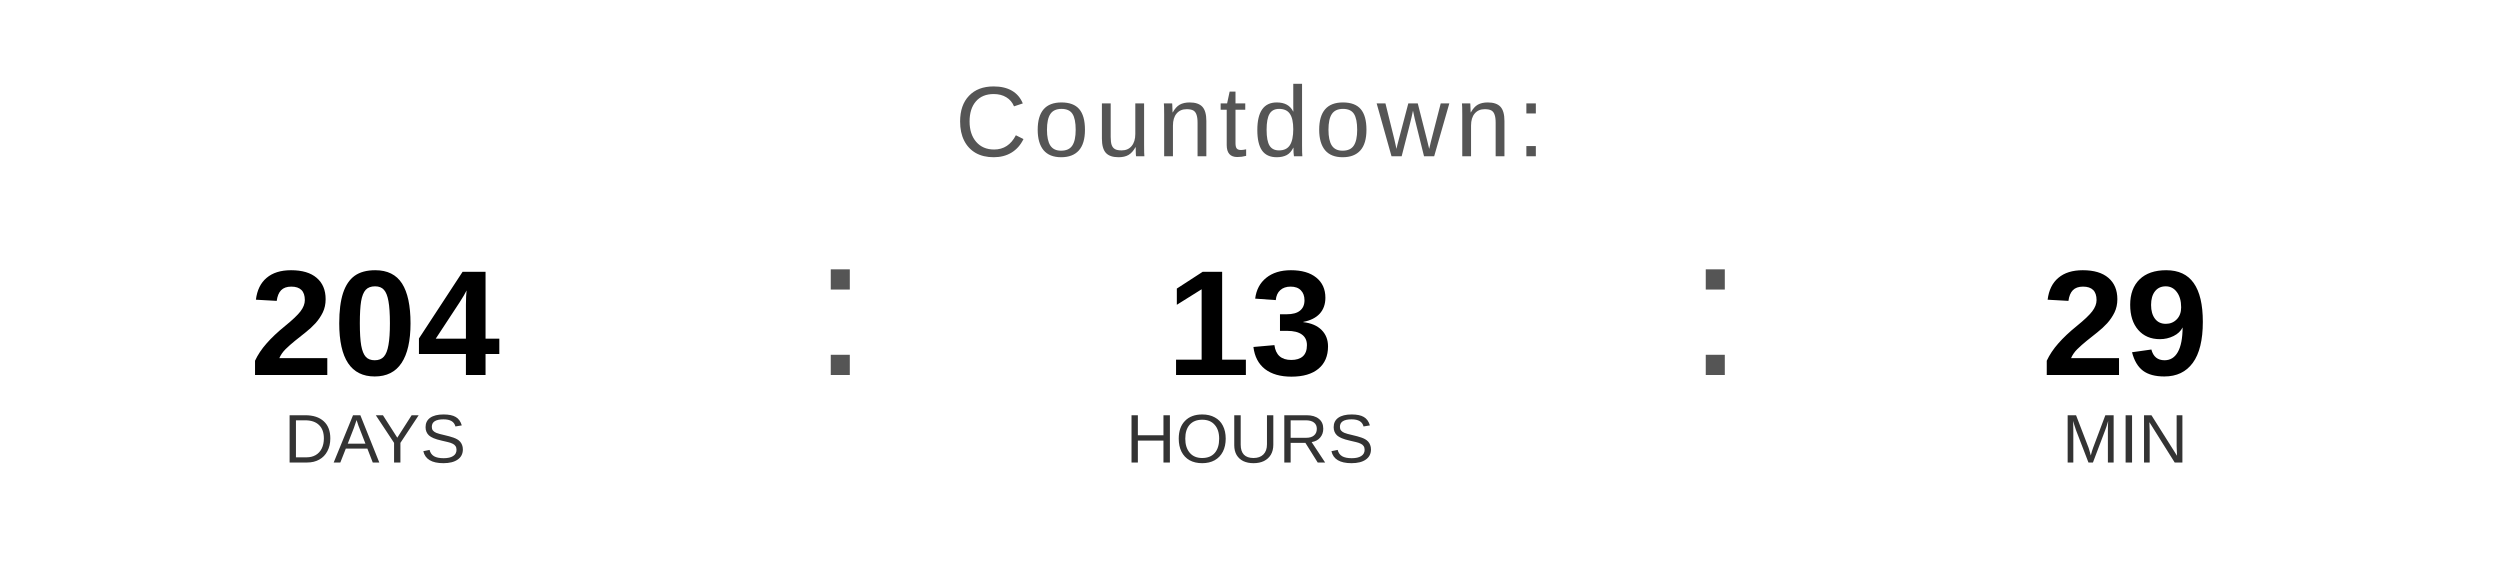
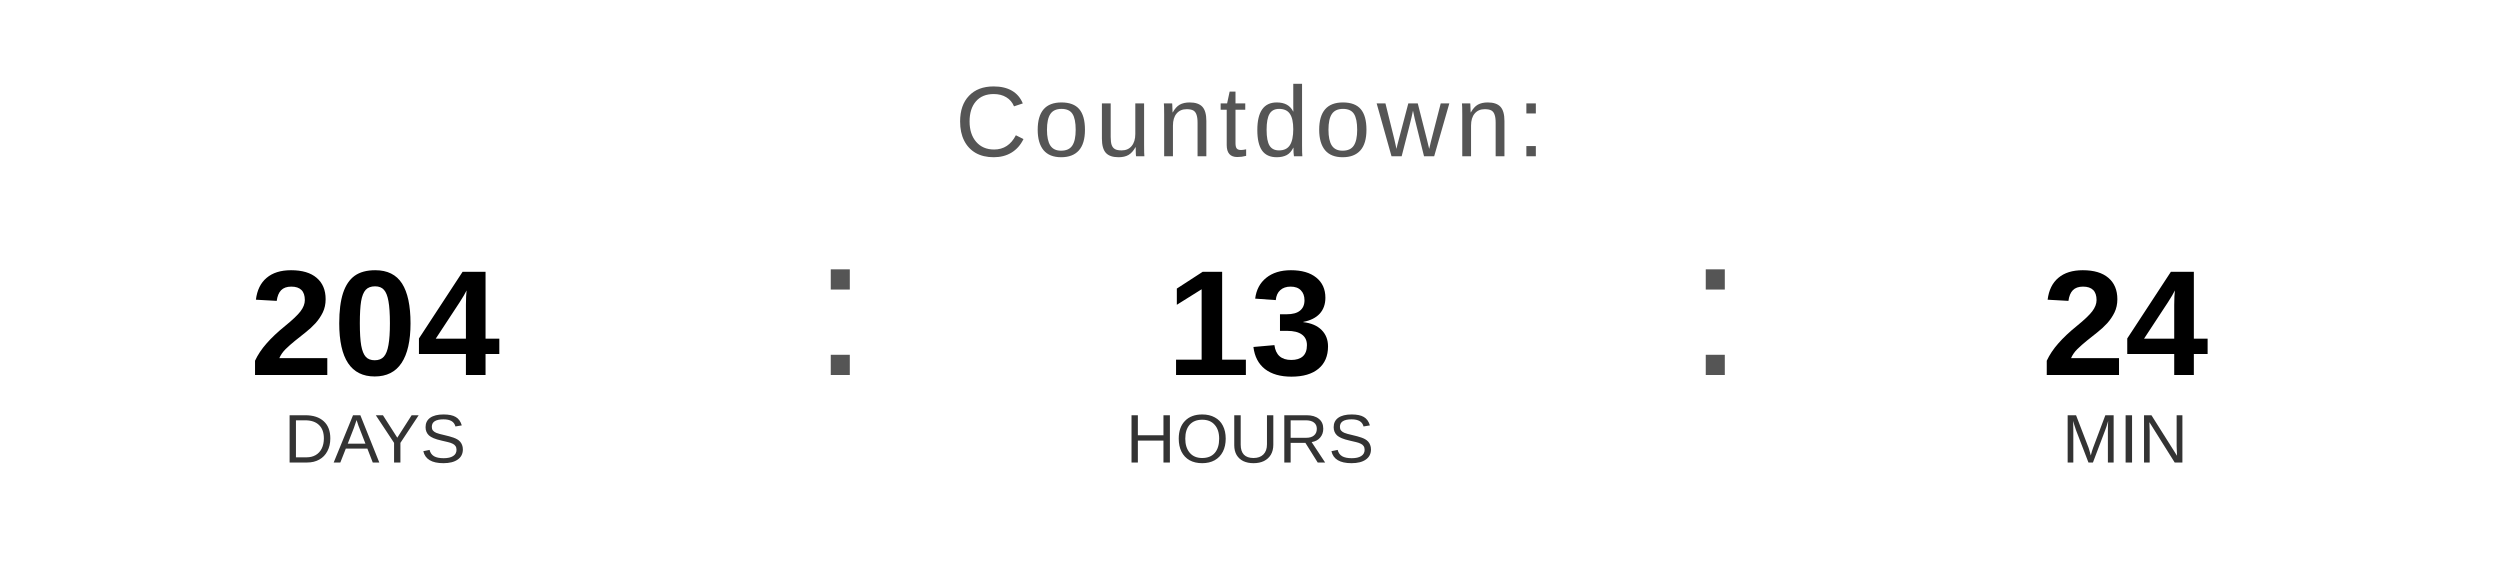
<svg xmlns="http://www.w3.org/2000/svg" width="400" height="90" viewBox="0 0 400 90">
  <text x="200" y="25" font-family="Arial, Helvetica, sans-serif" font-size="16" fill="#555555" text-anchor="middle" letter-spacing="1">
    Countdown:
  </text>
  <text x="60" y="60" font-family="Arial, Helvetica, sans-serif" font-size="24" font-weight="bold" fill="#000000" text-anchor="middle">204</text>
  <text x="60" y="74" font-family="Arial, Helvetica, sans-serif" font-size="11" fill="#333333" text-anchor="middle">DAYS</text>
  <text x="130" y="60" font-family="Arial, sans-serif" font-size="32" fill="#555555">:</text>
  <text x="200" y="60" font-family="Arial, Helvetica, sans-serif" font-size="24" font-weight="bold" fill="#000000" text-anchor="middle">13</text>
  <text x="200" y="74" font-family="Arial, Helvetica, sans-serif" font-size="11" fill="#333333" text-anchor="middle">HOURS</text>
  <text x="270" y="60" font-family="Arial, sans-serif" font-size="32" fill="#555555">:</text>
-   <text x="340" y="60" font-family="Arial, Helvetica, sans-serif" font-size="24" font-weight="bold" fill="#000000" text-anchor="middle">29</text>
+   <text x="340" y="60" font-family="Arial, Helvetica, sans-serif" font-size="24" font-weight="bold" fill="#000000" text-anchor="middle">24</text>
  <text x="340" y="74" font-family="Arial, Helvetica, sans-serif" font-size="11" fill="#333333" text-anchor="middle">MIN</text>
</svg>
